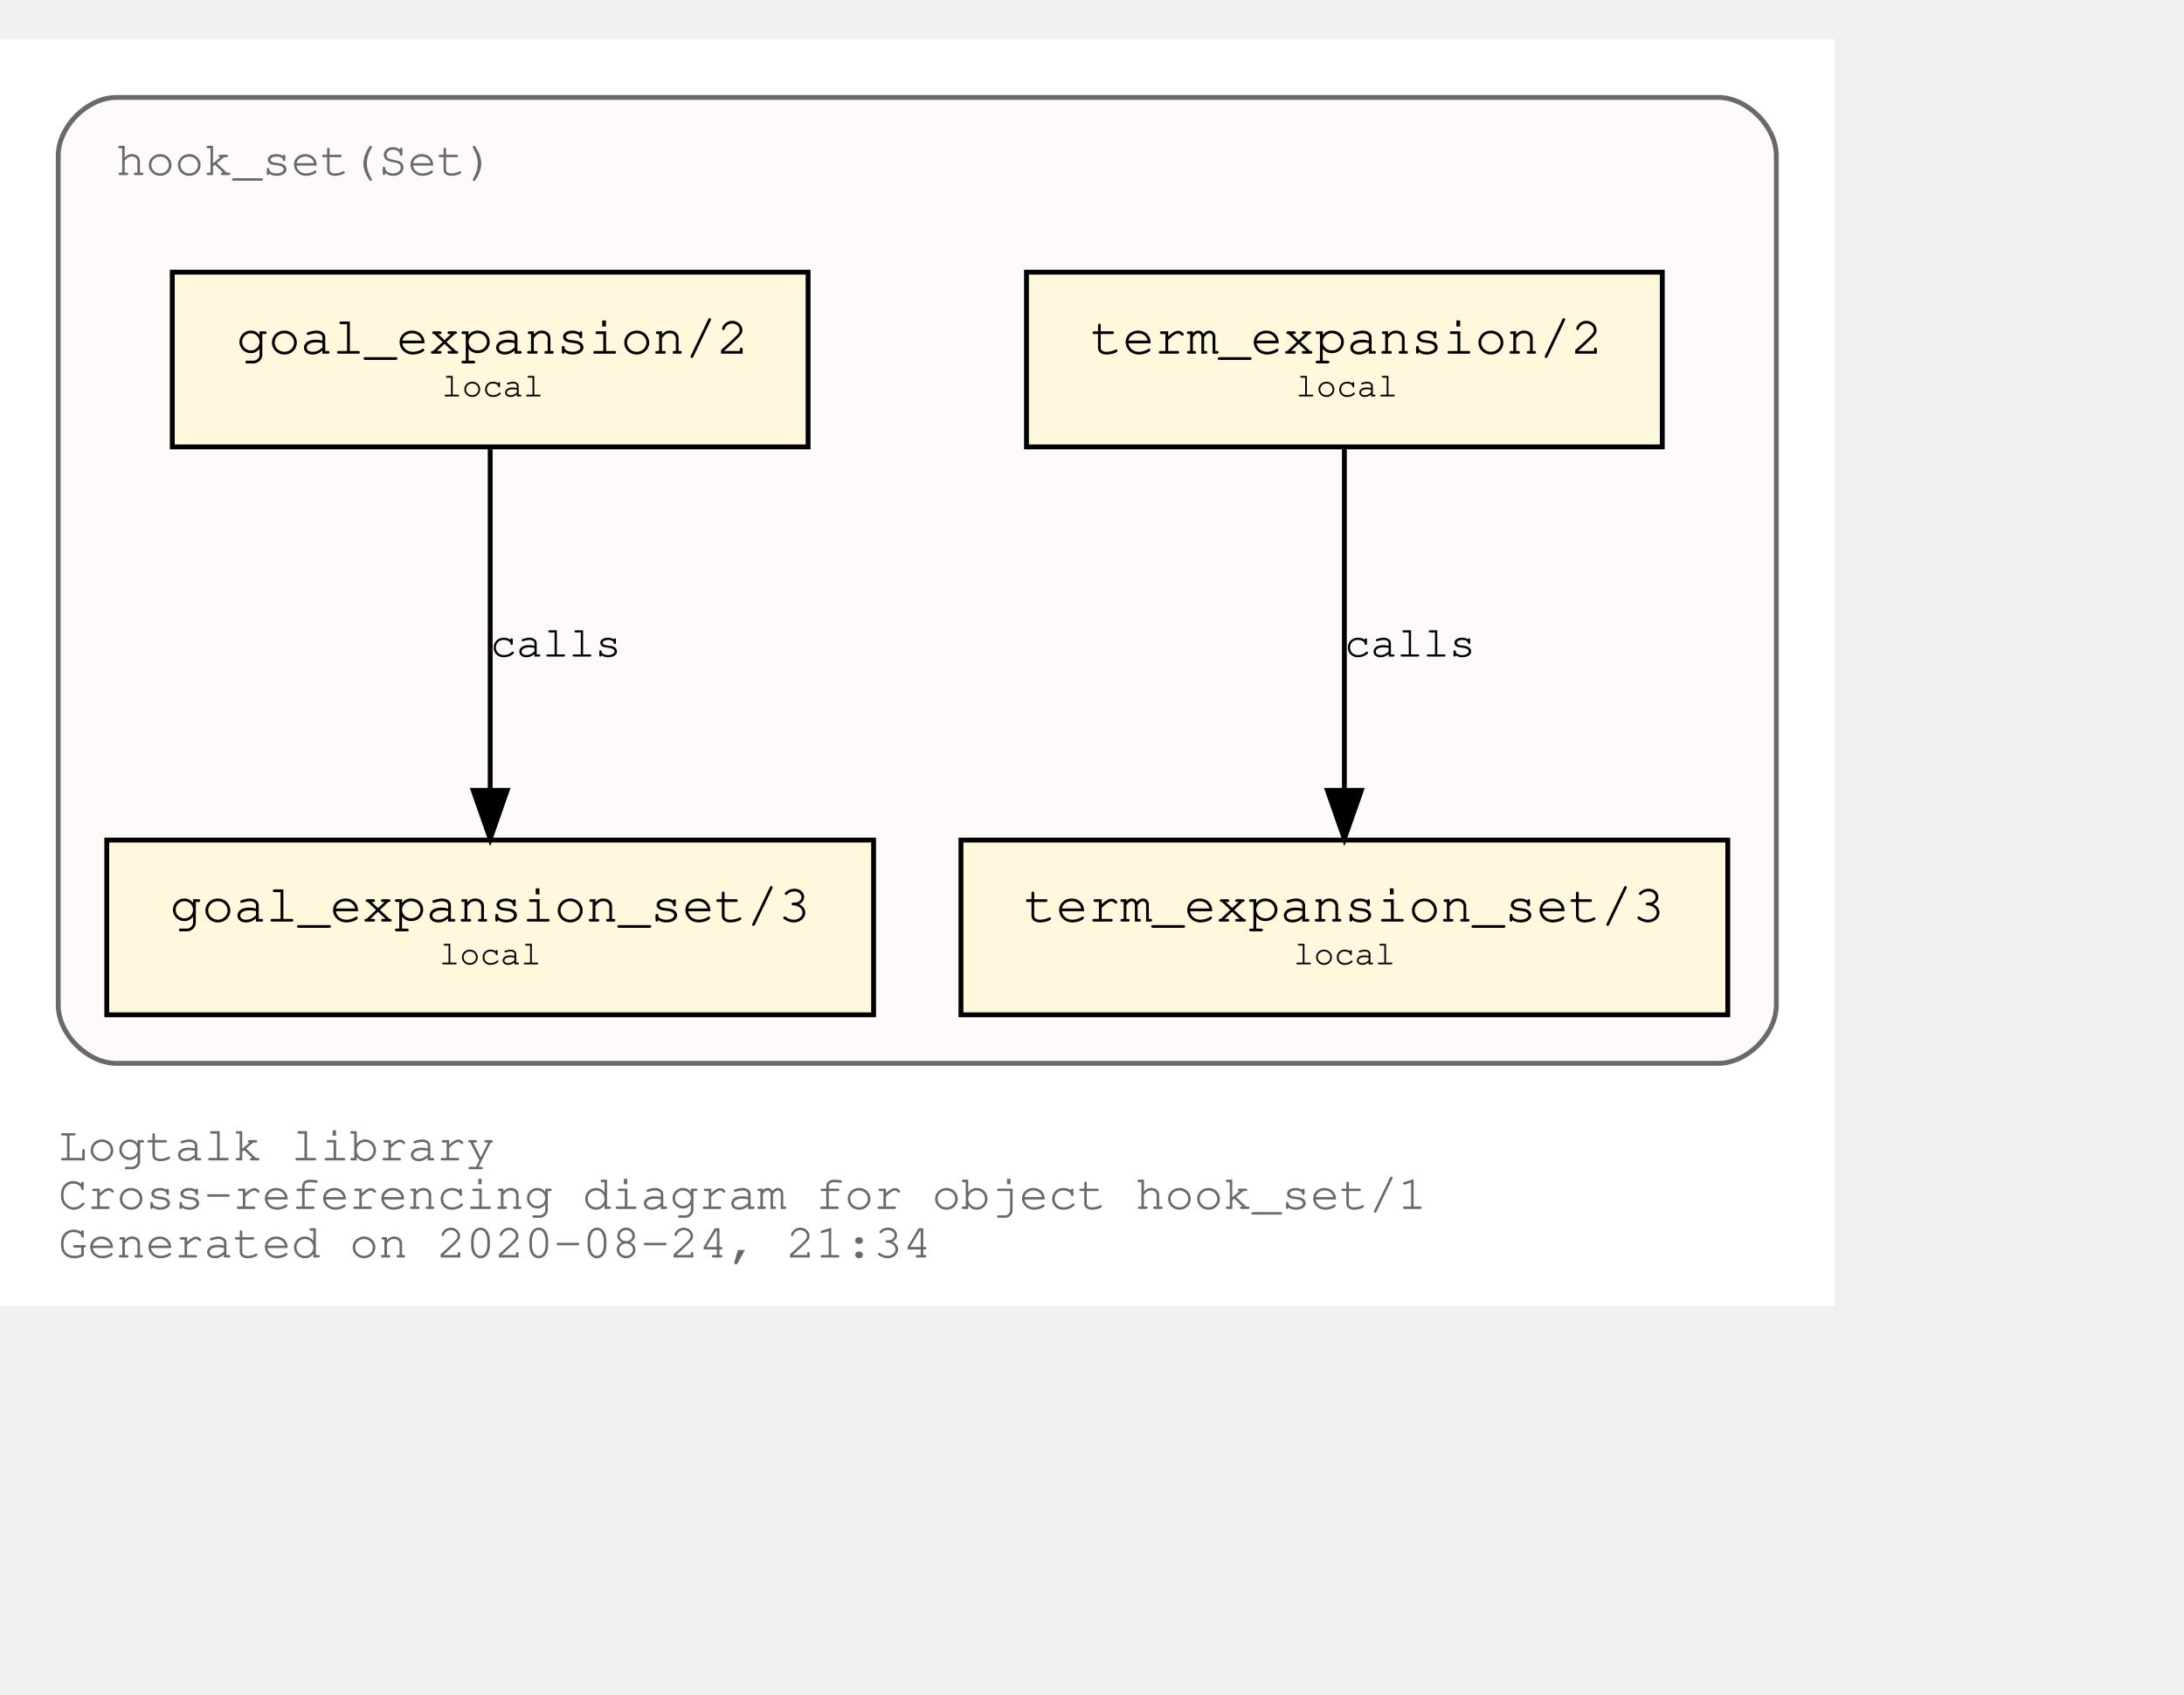
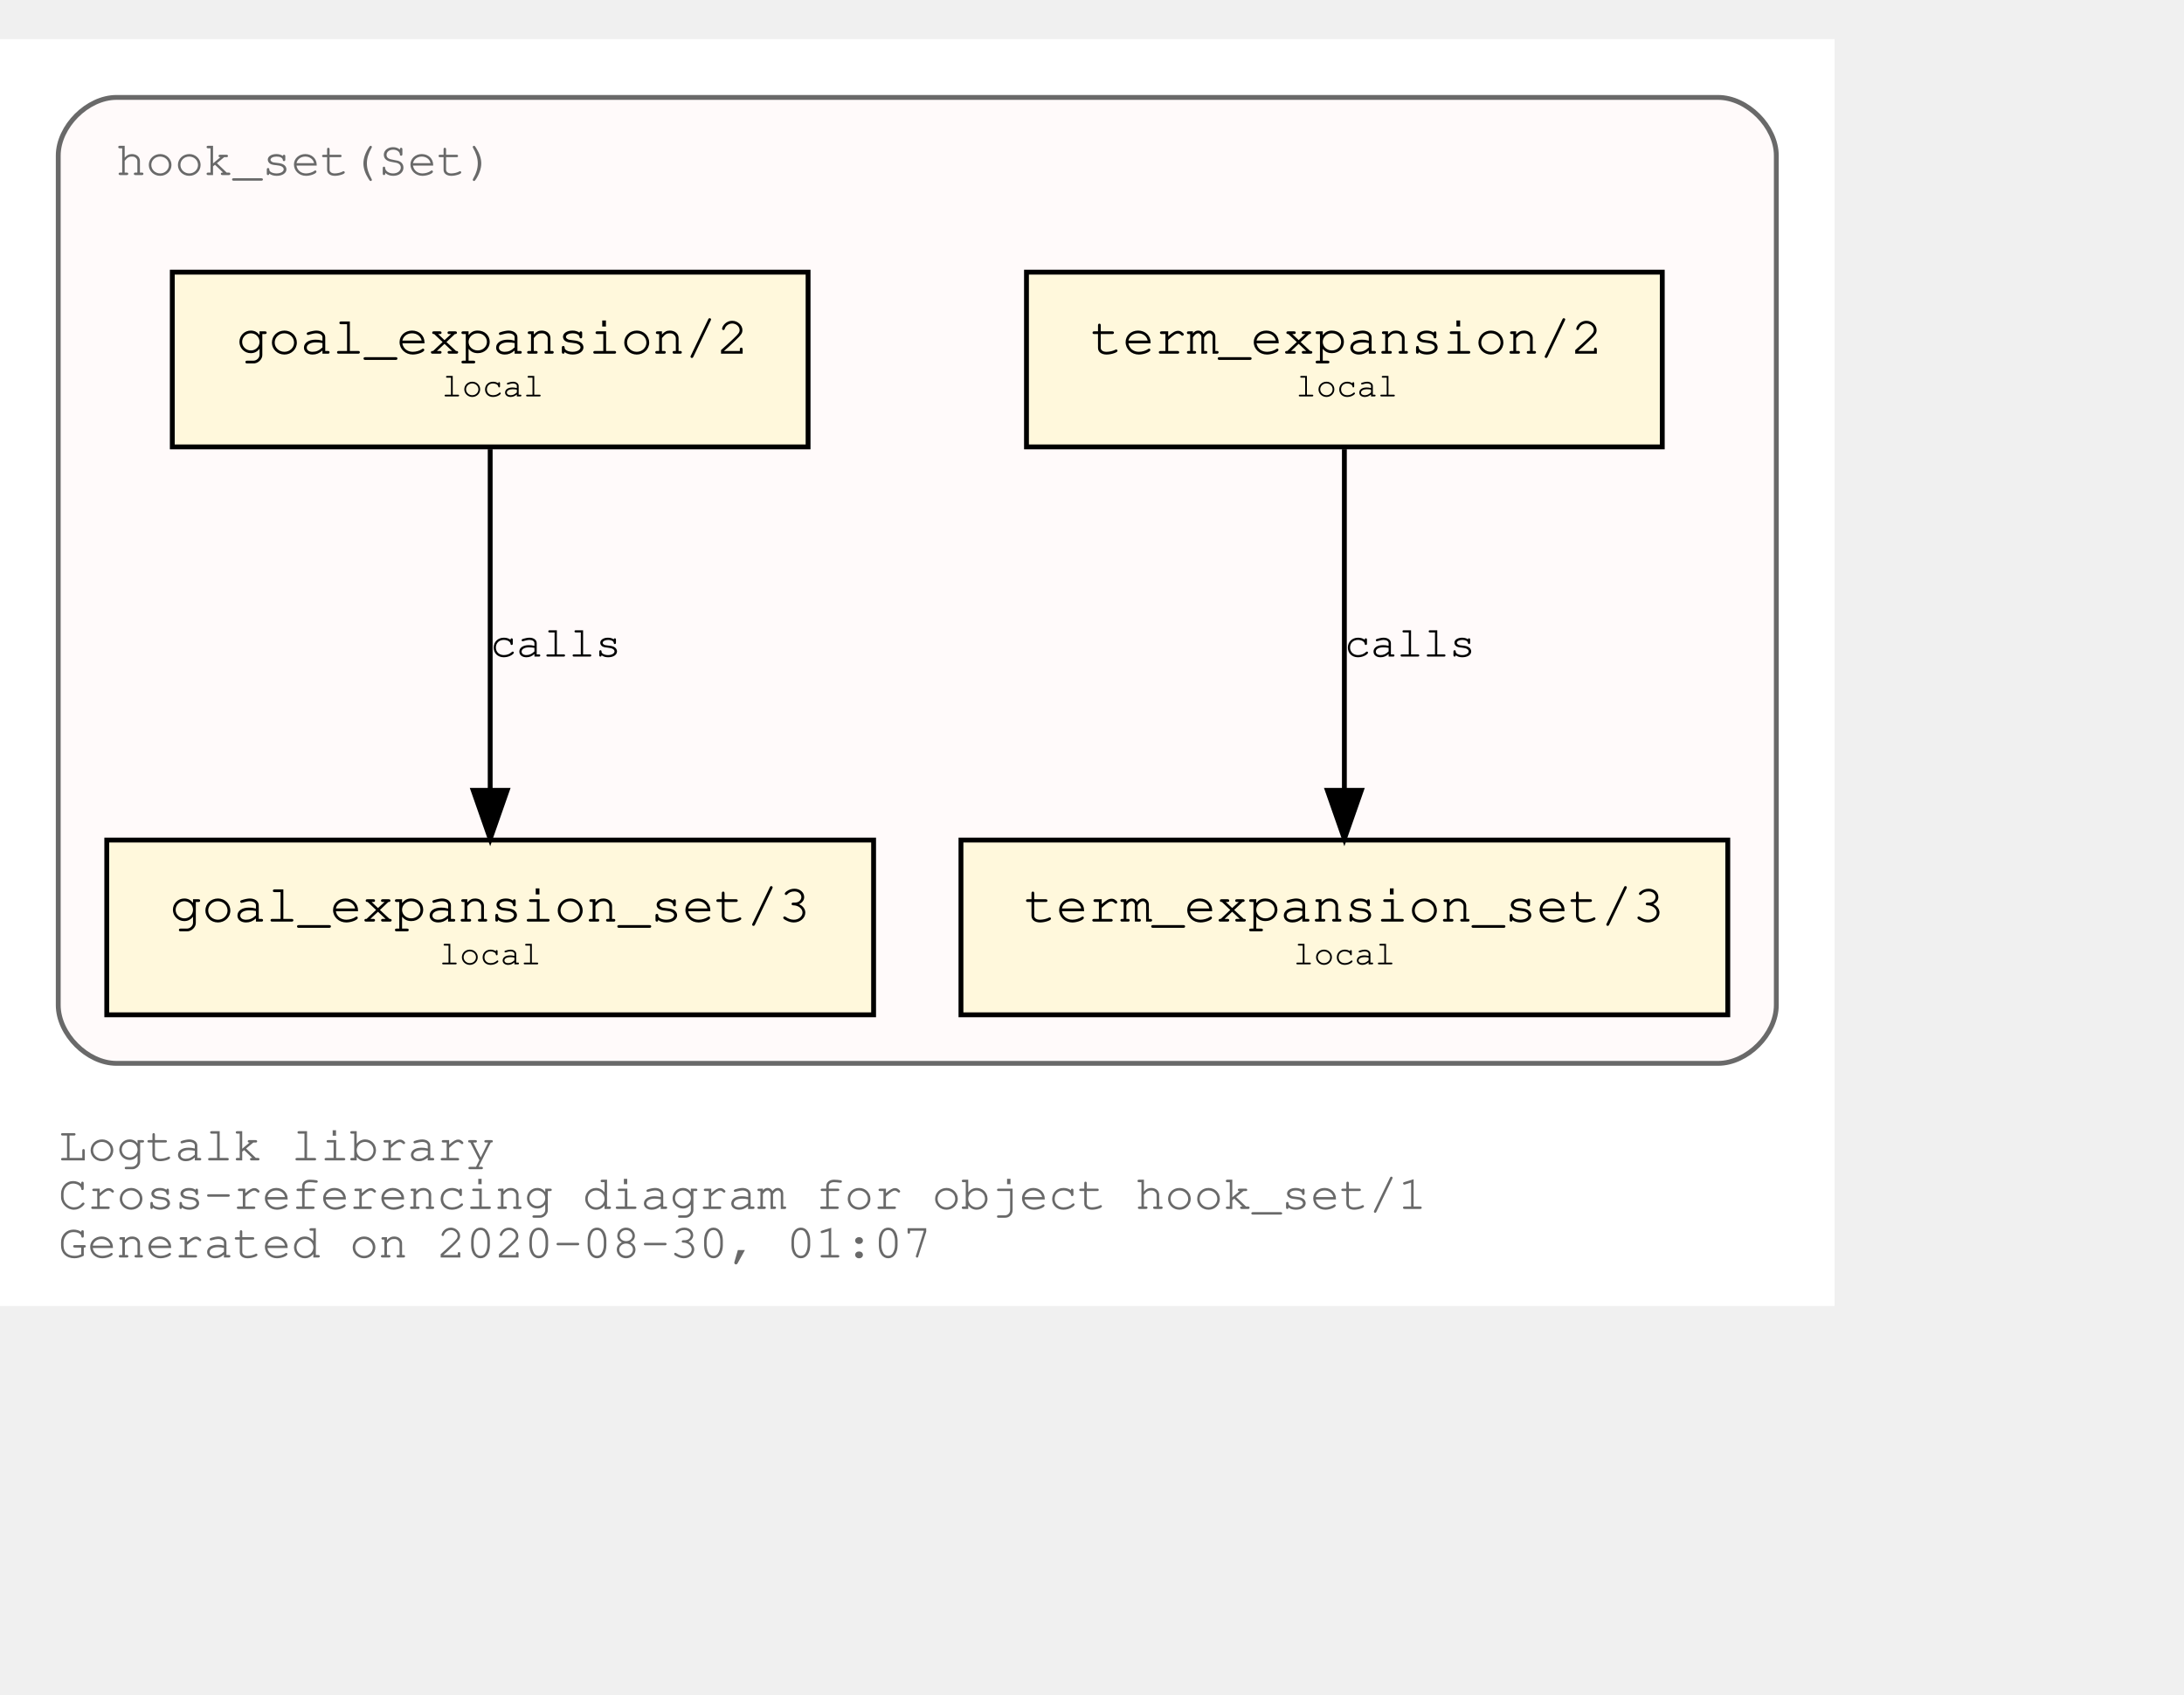
<svg xmlns="http://www.w3.org/2000/svg" xmlns:xlink="http://www.w3.org/1999/xlink" width="522pt" height="405pt" viewBox="72.00 72.00 450.00 333.00">
  <g id="graph0" class="graph" transform="scale(1 1) rotate(0) translate(76 329)">
    <polygon fill="white" stroke="transparent" points="-4,4 -4,-257 374,-257 374,4 -4,4" />
    <text text-anchor="start" x="8" y="-26" font-family="Courier,monospace" font-size="10.00" fill="dimgray">Logtalk library</text>
    <text text-anchor="start" x="8" y="-16" font-family="Courier,monospace" font-size="10.00" fill="dimgray">Cross-referencing diagram for object hook_set/1</text>
-     <text text-anchor="start" x="8" y="-6" font-family="Courier,monospace" font-size="10.00" fill="dimgray">Generated on 2020-08-24, 21:34</text>
+     <text text-anchor="start" x="8" y="-6" font-family="Courier,monospace" font-size="10.00" fill="dimgray">Generated on 2020-08-30, 01:07</text>
    <g id="clust1" class="cluster">
      <g id="a_clust1">
        <a xlink:title="hook_set(Set)">
          <path fill="snow" stroke="dimgray" d="M20,-46C20,-46 350,-46 350,-46 356,-46 362,-52 362,-58 362,-58 362,-233 362,-233 362,-239 356,-245 350,-245 350,-245 20,-245 20,-245 14,-245 8,-239 8,-233 8,-233 8,-58 8,-58 8,-52 14,-46 20,-46" />
          <g id="a_clust1_0">
-             <a xlink:href="https://github.com/LogtalkDotOrg/logtalk3/tree/2deeb8e41df8502564cb7e76d7927b743dda0226/library/hook_flows/hook_set.lgt" xlink:title="https://github.com/LogtalkDotOrg/logtalk3/tree/2deeb8e41df8502564cb7e76d7927b743dda0226/library/hook_flows/hook_set.lgt">
+             <a xlink:href="https://github.com/LogtalkDotOrg/logtalk3/tree/09e129208c08855b543dfcb572d61be90072d4b1/library/hook_flows/hook_set.lgt" xlink:title="https://github.com/LogtalkDotOrg/logtalk3/tree/09e129208c08855b543dfcb572d61be90072d4b1/library/hook_flows/hook_set.lgt">
              <text text-anchor="start" x="19.99" y="-229" font-family="Courier,monospace" font-size="10.00" fill="dimgray">hook_set(Set)</text>
            </a>
          </g>
        </a>
      </g>
    </g>
    <g id="node1" class="node">
      <g id="a_node1">
-         <a xlink:href="https://github.com/LogtalkDotOrg/logtalk3/tree/2deeb8e41df8502564cb7e76d7927b743dda0226/library/hook_flows/hook_set.lgt#L39" xlink:title="https://github.com/LogtalkDotOrg/logtalk3/tree/2deeb8e41df8502564cb7e76d7927b743dda0226/library/hook_flows/hook_set.lgt#L39">
+         <a xlink:href="https://github.com/LogtalkDotOrg/logtalk3/tree/09e129208c08855b543dfcb572d61be90072d4b1/library/hook_flows/hook_set.lgt#L39" xlink:title="https://github.com/LogtalkDotOrg/logtalk3/tree/09e129208c08855b543dfcb572d61be90072d4b1/library/hook_flows/hook_set.lgt#L39">
          <polygon fill="cornsilk" stroke="black" points="338.5,-209 207.5,-209 207.5,-173 338.5,-173 338.5,-209" />
          <text text-anchor="start" x="215.8" y="-192.8" font-family="Courier,monospace" font-size="9.00"> </text>
          <text text-anchor="start" x="220.69" y="-192.2" font-family="Courier,monospace" font-size="11.00">term_expansion/2</text>
          <text text-anchor="start" x="325.8" y="-192.8" font-family="Courier,monospace" font-size="9.00"> </text>
          <text text-anchor="start" x="215.8" y="-182.8" font-family="Courier,monospace" font-size="9.00"> </text>
          <text text-anchor="start" x="263" y="-183.4" font-family="Courier,monospace" font-size="7.00">local</text>
          <text text-anchor="start" x="325.8" y="-182.8" font-family="Courier,monospace" font-size="9.00"> </text>
        </a>
      </g>
    </g>
    <g id="node2" class="node">
      <g id="a_node2">
-         <a xlink:href="https://github.com/LogtalkDotOrg/logtalk3/tree/2deeb8e41df8502564cb7e76d7927b743dda0226/library/hook_flows/hook_set.lgt#L43" xlink:title="https://github.com/LogtalkDotOrg/logtalk3/tree/2deeb8e41df8502564cb7e76d7927b743dda0226/library/hook_flows/hook_set.lgt#L43">
+         <a xlink:href="https://github.com/LogtalkDotOrg/logtalk3/tree/09e129208c08855b543dfcb572d61be90072d4b1/library/hook_flows/hook_set.lgt#L43" xlink:title="https://github.com/LogtalkDotOrg/logtalk3/tree/09e129208c08855b543dfcb572d61be90072d4b1/library/hook_flows/hook_set.lgt#L43">
          <polygon fill="cornsilk" stroke="black" points="352,-92 194,-92 194,-56 352,-56 352,-92" />
          <text text-anchor="start" x="201.8" y="-75.8" font-family="Courier,monospace" font-size="9.00"> </text>
          <text text-anchor="start" x="206.99" y="-75.2" font-family="Courier,monospace" font-size="11.00">term_expansion_set/3</text>
          <text text-anchor="start" x="338.8" y="-75.8" font-family="Courier,monospace" font-size="9.00"> </text>
          <text text-anchor="start" x="201.8" y="-65.8" font-family="Courier,monospace" font-size="9.00"> </text>
          <text text-anchor="start" x="262.5" y="-66.4" font-family="Courier,monospace" font-size="7.00">local</text>
          <text text-anchor="start" x="338.8" y="-65.8" font-family="Courier,monospace" font-size="9.00"> </text>
        </a>
      </g>
    </g>
    <g id="edge1" class="edge">
      <g id="a_edge1">
-         <a xlink:href="https://github.com/LogtalkDotOrg/logtalk3/tree/2deeb8e41df8502564cb7e76d7927b743dda0226/library/hook_flows/hook_set.lgt#L39" xlink:title="calls">
+         <a xlink:href="https://github.com/LogtalkDotOrg/logtalk3/tree/09e129208c08855b543dfcb572d61be90072d4b1/library/hook_flows/hook_set.lgt#L39" xlink:title="calls">
          <path fill="none" stroke="black" d="M273,-172.53C273,-153.94 273,-124.24 273,-102.5" />
          <polygon fill="black" stroke="black" points="276.5,-102.25 273,-92.25 269.5,-102.25 276.5,-102.25" />
        </a>
      </g>
      <g id="a_edge1-label">
-         <a xlink:href="https://github.com/LogtalkDotOrg/logtalk3/tree/2deeb8e41df8502564cb7e76d7927b743dda0226/library/hook_flows/hook_set.lgt#L39" xlink:title="https://github.com/LogtalkDotOrg/logtalk3/tree/2deeb8e41df8502564cb7e76d7927b743dda0226/library/hook_flows/hook_set.lgt#L39">
+         <a xlink:href="https://github.com/LogtalkDotOrg/logtalk3/tree/09e129208c08855b543dfcb572d61be90072d4b1/library/hook_flows/hook_set.lgt#L39" xlink:title="https://github.com/LogtalkDotOrg/logtalk3/tree/09e129208c08855b543dfcb572d61be90072d4b1/library/hook_flows/hook_set.lgt#L39">
          <text text-anchor="start" x="273" y="-129.8" font-family="Courier,monospace" font-size="9.00">calls</text>
        </a>
      </g>
    </g>
    <g id="node3" class="node">
      <g id="a_node3">
-         <a xlink:href="https://github.com/LogtalkDotOrg/logtalk3/tree/2deeb8e41df8502564cb7e76d7927b743dda0226/library/hook_flows/hook_set.lgt#L50" xlink:title="https://github.com/LogtalkDotOrg/logtalk3/tree/2deeb8e41df8502564cb7e76d7927b743dda0226/library/hook_flows/hook_set.lgt#L50">
+         <a xlink:href="https://github.com/LogtalkDotOrg/logtalk3/tree/09e129208c08855b543dfcb572d61be90072d4b1/library/hook_flows/hook_set.lgt#L50" xlink:title="https://github.com/LogtalkDotOrg/logtalk3/tree/09e129208c08855b543dfcb572d61be90072d4b1/library/hook_flows/hook_set.lgt#L50">
          <polygon fill="cornsilk" stroke="black" points="162.5,-209 31.5,-209 31.5,-173 162.5,-173 162.5,-209" />
          <text text-anchor="start" x="39.8" y="-192.8" font-family="Courier,monospace" font-size="9.00"> </text>
          <text text-anchor="start" x="44.69" y="-192.2" font-family="Courier,monospace" font-size="11.00">goal_expansion/2</text>
          <text text-anchor="start" x="149.8" y="-192.8" font-family="Courier,monospace" font-size="9.00"> </text>
          <text text-anchor="start" x="39.8" y="-182.8" font-family="Courier,monospace" font-size="9.00"> </text>
          <text text-anchor="start" x="87" y="-183.4" font-family="Courier,monospace" font-size="7.00">local</text>
          <text text-anchor="start" x="149.8" y="-182.8" font-family="Courier,monospace" font-size="9.00"> </text>
        </a>
      </g>
    </g>
    <g id="node4" class="node">
      <g id="a_node4">
-         <a xlink:href="https://github.com/LogtalkDotOrg/logtalk3/tree/2deeb8e41df8502564cb7e76d7927b743dda0226/library/hook_flows/hook_set.lgt#L54" xlink:title="https://github.com/LogtalkDotOrg/logtalk3/tree/2deeb8e41df8502564cb7e76d7927b743dda0226/library/hook_flows/hook_set.lgt#L54">
+         <a xlink:href="https://github.com/LogtalkDotOrg/logtalk3/tree/09e129208c08855b543dfcb572d61be90072d4b1/library/hook_flows/hook_set.lgt#L54" xlink:title="https://github.com/LogtalkDotOrg/logtalk3/tree/09e129208c08855b543dfcb572d61be90072d4b1/library/hook_flows/hook_set.lgt#L54">
          <polygon fill="cornsilk" stroke="black" points="176,-92 18,-92 18,-56 176,-56 176,-92" />
          <text text-anchor="start" x="25.8" y="-75.8" font-family="Courier,monospace" font-size="9.00"> </text>
          <text text-anchor="start" x="30.99" y="-75.2" font-family="Courier,monospace" font-size="11.00">goal_expansion_set/3</text>
          <text text-anchor="start" x="162.8" y="-75.8" font-family="Courier,monospace" font-size="9.00"> </text>
          <text text-anchor="start" x="25.8" y="-65.8" font-family="Courier,monospace" font-size="9.00"> </text>
          <text text-anchor="start" x="86.5" y="-66.4" font-family="Courier,monospace" font-size="7.00">local</text>
          <text text-anchor="start" x="162.8" y="-65.8" font-family="Courier,monospace" font-size="9.00"> </text>
        </a>
      </g>
    </g>
    <g id="edge2" class="edge">
      <g id="a_edge2">
-         <a xlink:href="https://github.com/LogtalkDotOrg/logtalk3/tree/2deeb8e41df8502564cb7e76d7927b743dda0226/library/hook_flows/hook_set.lgt#L50" xlink:title="calls">
+         <a xlink:href="https://github.com/LogtalkDotOrg/logtalk3/tree/09e129208c08855b543dfcb572d61be90072d4b1/library/hook_flows/hook_set.lgt#L50" xlink:title="calls">
          <path fill="none" stroke="black" d="M97,-172.53C97,-153.94 97,-124.24 97,-102.5" />
          <polygon fill="black" stroke="black" points="100.5,-102.25 97,-92.25 93.5,-102.25 100.5,-102.25" />
        </a>
      </g>
      <g id="a_edge2-label">
-         <a xlink:href="https://github.com/LogtalkDotOrg/logtalk3/tree/2deeb8e41df8502564cb7e76d7927b743dda0226/library/hook_flows/hook_set.lgt#L50" xlink:title="https://github.com/LogtalkDotOrg/logtalk3/tree/2deeb8e41df8502564cb7e76d7927b743dda0226/library/hook_flows/hook_set.lgt#L50">
+         <a xlink:href="https://github.com/LogtalkDotOrg/logtalk3/tree/09e129208c08855b543dfcb572d61be90072d4b1/library/hook_flows/hook_set.lgt#L50" xlink:title="https://github.com/LogtalkDotOrg/logtalk3/tree/09e129208c08855b543dfcb572d61be90072d4b1/library/hook_flows/hook_set.lgt#L50">
          <text text-anchor="start" x="97" y="-129.8" font-family="Courier,monospace" font-size="9.00">calls</text>
        </a>
      </g>
    </g>
  </g>
</svg>
